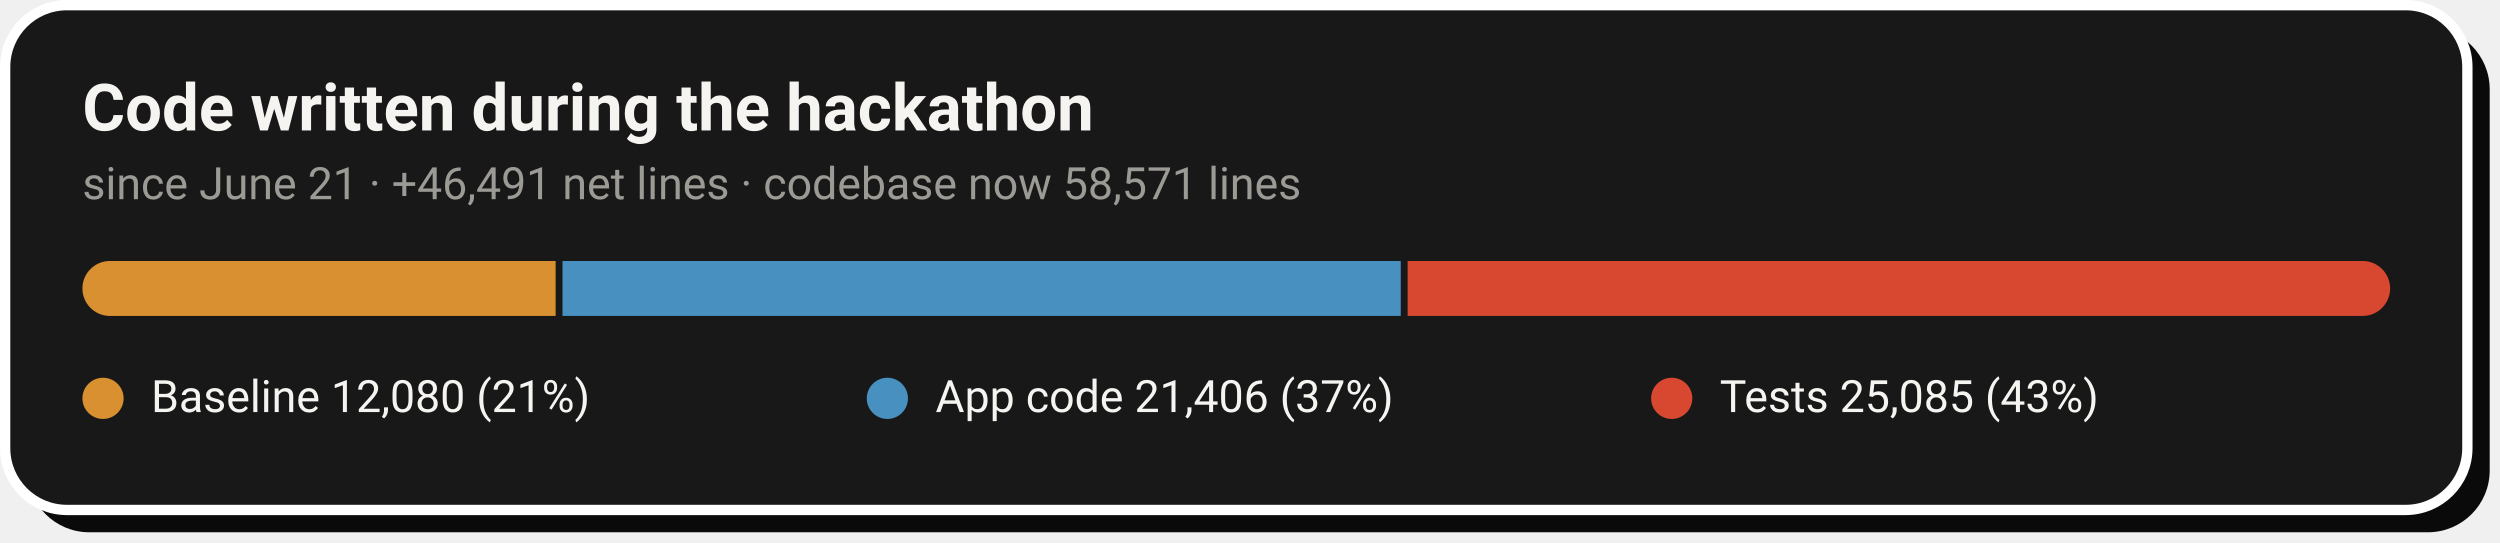
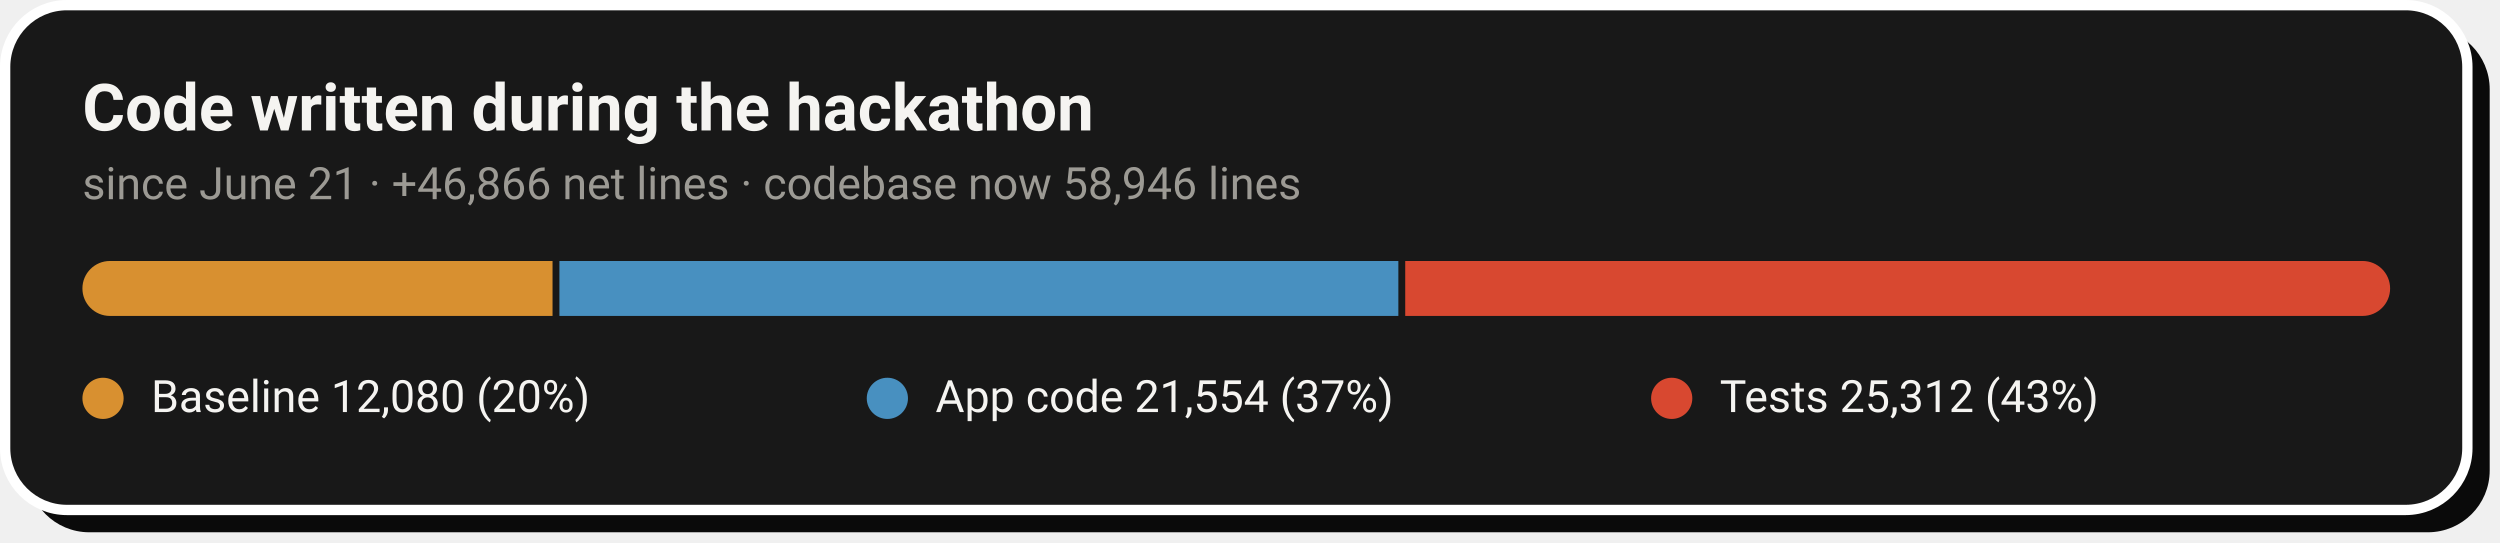
- <svg xmlns="http://www.w3.org/2000/svg" width="728" height="158" viewBox="0 0 728 158" role="img" aria-label="Code growth: 12,080 baseline lines, 21,406 application lines and 25,085 test lines added during the hackathon">
+ <svg xmlns="http://www.w3.org/2000/svg" width="728" height="158" viewBox="0 0 728 158" role="img" aria-label="Code growth: 12,080 baseline lines, 21,554 application lines and 25,312 test lines added during the hackathon">
  <rect x="8" y="8" width="717" height="147" rx="18" fill="#0A0A0A" />
  <rect x="1.5" y="1.5" width="717" height="147" rx="18" fill="#181818" stroke="#FFFFFF" stroke-width="3" />
  <text x="24" y="38" font-family="-apple-system,'Segoe UI',Roboto,Helvetica,Arial,sans-serif" font-size="19" font-weight="700" fill="#F5F4F1">Code written during the hackathon</text>
-   <text x="24" y="58" font-family="-apple-system,'Segoe UI',Roboto,Helvetica,Arial,sans-serif" font-size="13" fill="#9C9A94">since June 21 · +46,491 net lines · codebase now 58,571 lines</text>
+   <text x="24" y="58" font-family="-apple-system,'Segoe UI',Roboto,Helvetica,Arial,sans-serif" font-size="13" fill="#9C9A94">since June 21 · +46,866 net lines · codebase now 58,946 lines</text>
  <clipPath id="pill">
    <rect x="24" y="76" width="672" height="16" rx="8.0" />
  </clipPath>
  <g clip-path="url(#pill)">
-     <rect x="24.0" y="76" width="137.8" height="16" fill="#D89030" />
-     <rect x="163.8" y="76" width="244.1" height="16" fill="#4890C0" />
-     <rect x="409.9" y="76" width="286.1" height="16" fill="#D84830" />
+     <rect x="24.0" y="76" width="136.9" height="16" fill="#D89030" />
+     <rect x="162.9" y="76" width="244.3" height="16" fill="#4890C0" />
+     <rect x="409.2" y="76" width="286.8" height="16" fill="#D84830" />
  </g>
  <circle cx="30.0" cy="116" r="6" fill="#D89030" />
-   <text x="44.0" y="120" font-family="-apple-system,'Segoe UI',Roboto,Helvetica,Arial,sans-serif" font-size="13" fill="#F5F4F1">Baseline  12,080 (21%)</text>
+   <text x="44.0" y="120" font-family="-apple-system,'Segoe UI',Roboto,Helvetica,Arial,sans-serif" font-size="13" fill="#F5F4F1">Baseline  12,080 (20%)</text>
  <circle cx="258.4" cy="116" r="6" fill="#4890C0" />
-   <text x="272.4" y="120" font-family="-apple-system,'Segoe UI',Roboto,Helvetica,Arial,sans-serif" font-size="13" fill="#F5F4F1">App code  21,406 (37%)</text>
+   <text x="272.4" y="120" font-family="-apple-system,'Segoe UI',Roboto,Helvetica,Arial,sans-serif" font-size="13" fill="#F5F4F1">App code  21,554 (37%)</text>
  <circle cx="486.8" cy="116" r="6" fill="#D84830" />
-   <text x="500.8" y="120" font-family="-apple-system,'Segoe UI',Roboto,Helvetica,Arial,sans-serif" font-size="13" fill="#F5F4F1">Tests  25,085 (43%)</text>
+   <text x="500.8" y="120" font-family="-apple-system,'Segoe UI',Roboto,Helvetica,Arial,sans-serif" font-size="13" fill="#F5F4F1">Tests  25,312 (43%)</text>
</svg>
